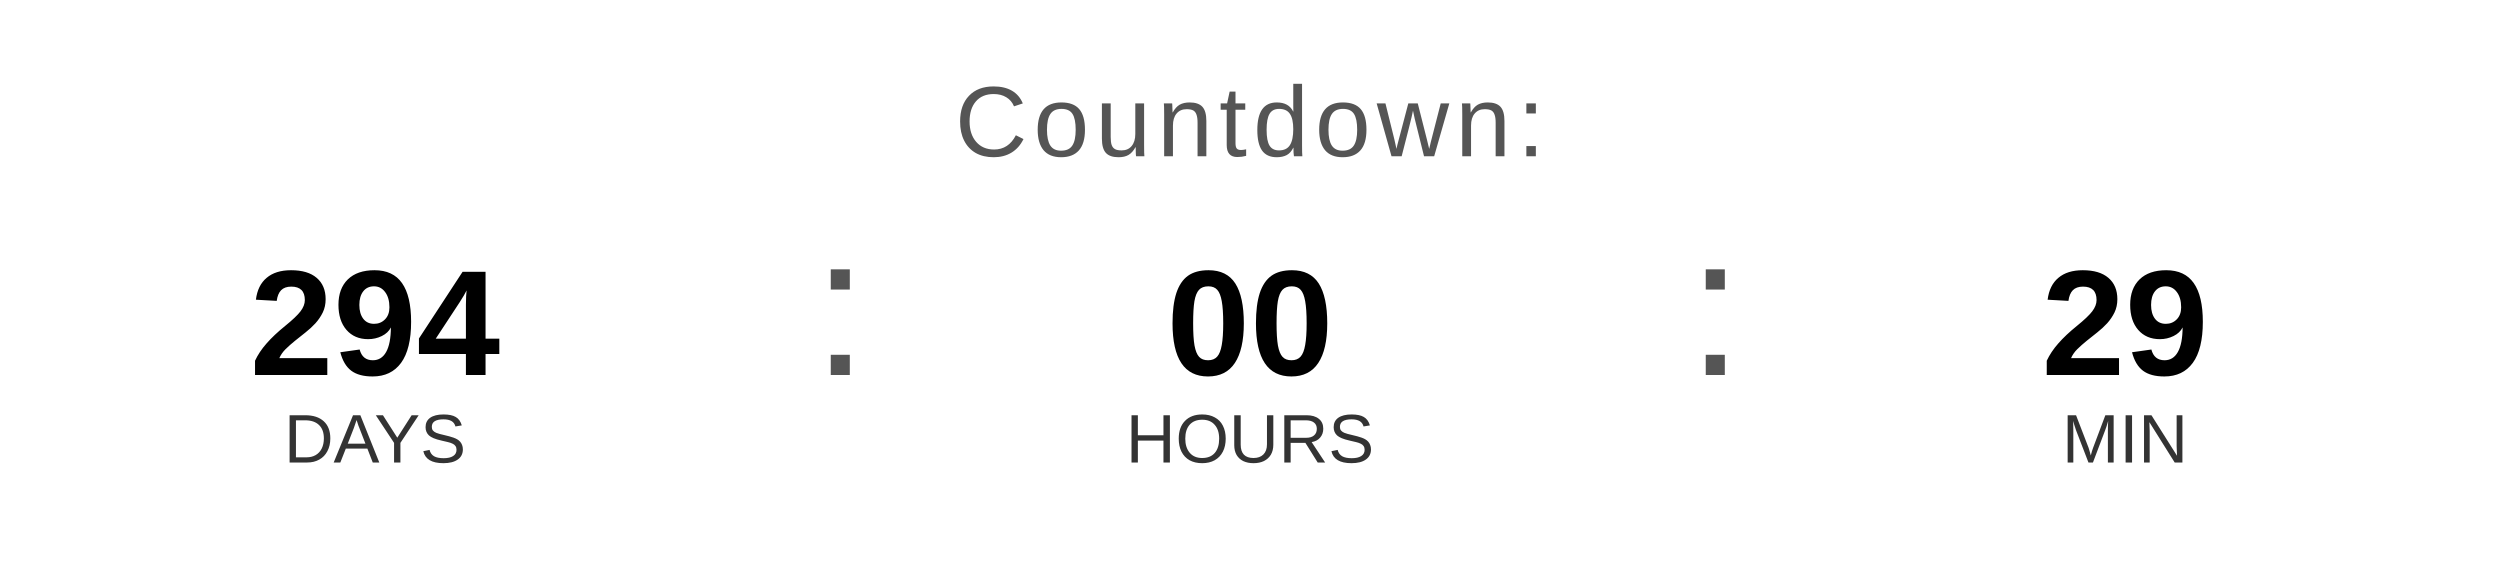
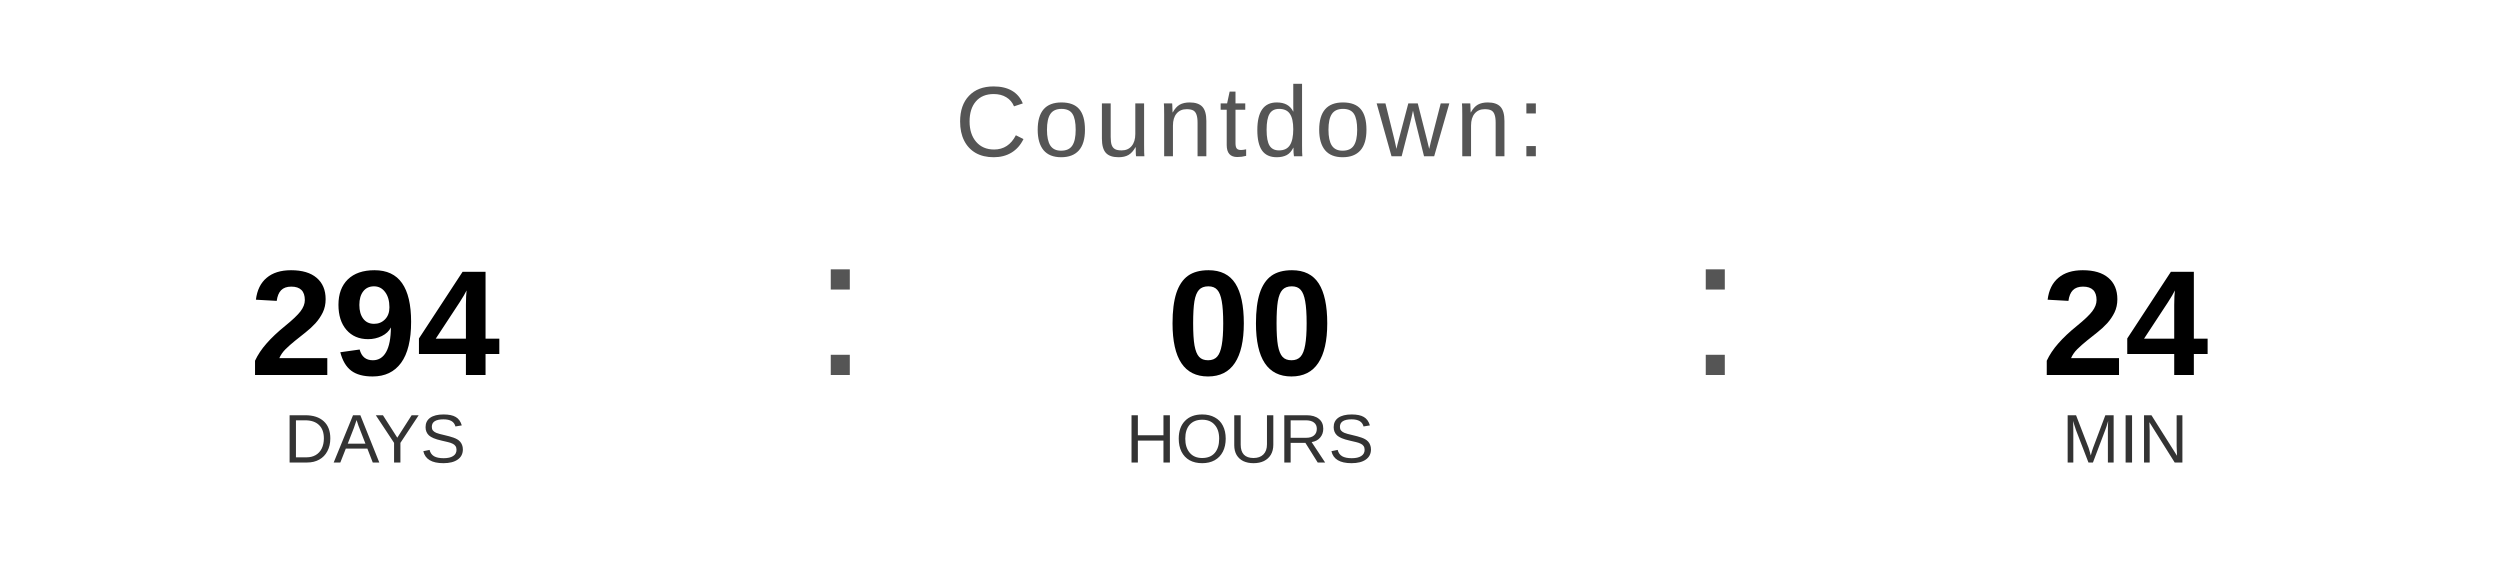
<svg xmlns="http://www.w3.org/2000/svg" width="400" height="90" viewBox="0 0 400 90">
  <text x="200" y="25" font-family="Arial, Helvetica, sans-serif" font-size="16" fill="#555555" text-anchor="middle" letter-spacing="1">
    Countdown:
  </text>
  <text x="60" y="60" font-family="Arial, Helvetica, sans-serif" font-size="24" font-weight="bold" fill="#000000" text-anchor="middle">294</text>
  <text x="60" y="74" font-family="Arial, Helvetica, sans-serif" font-size="11" fill="#333333" text-anchor="middle">DAYS</text>
  <text x="130" y="60" font-family="Arial, sans-serif" font-size="32" fill="#555555">:</text>
  <text x="200" y="60" font-family="Arial, Helvetica, sans-serif" font-size="24" font-weight="bold" fill="#000000" text-anchor="middle">00</text>
  <text x="200" y="74" font-family="Arial, Helvetica, sans-serif" font-size="11" fill="#333333" text-anchor="middle">HOURS</text>
  <text x="270" y="60" font-family="Arial, sans-serif" font-size="32" fill="#555555">:</text>
-   <text x="340" y="60" font-family="Arial, Helvetica, sans-serif" font-size="24" font-weight="bold" fill="#000000" text-anchor="middle">29</text>
+   <text x="340" y="60" font-family="Arial, Helvetica, sans-serif" font-size="24" font-weight="bold" fill="#000000" text-anchor="middle">24</text>
  <text x="340" y="74" font-family="Arial, Helvetica, sans-serif" font-size="11" fill="#333333" text-anchor="middle">MIN</text>
</svg>
